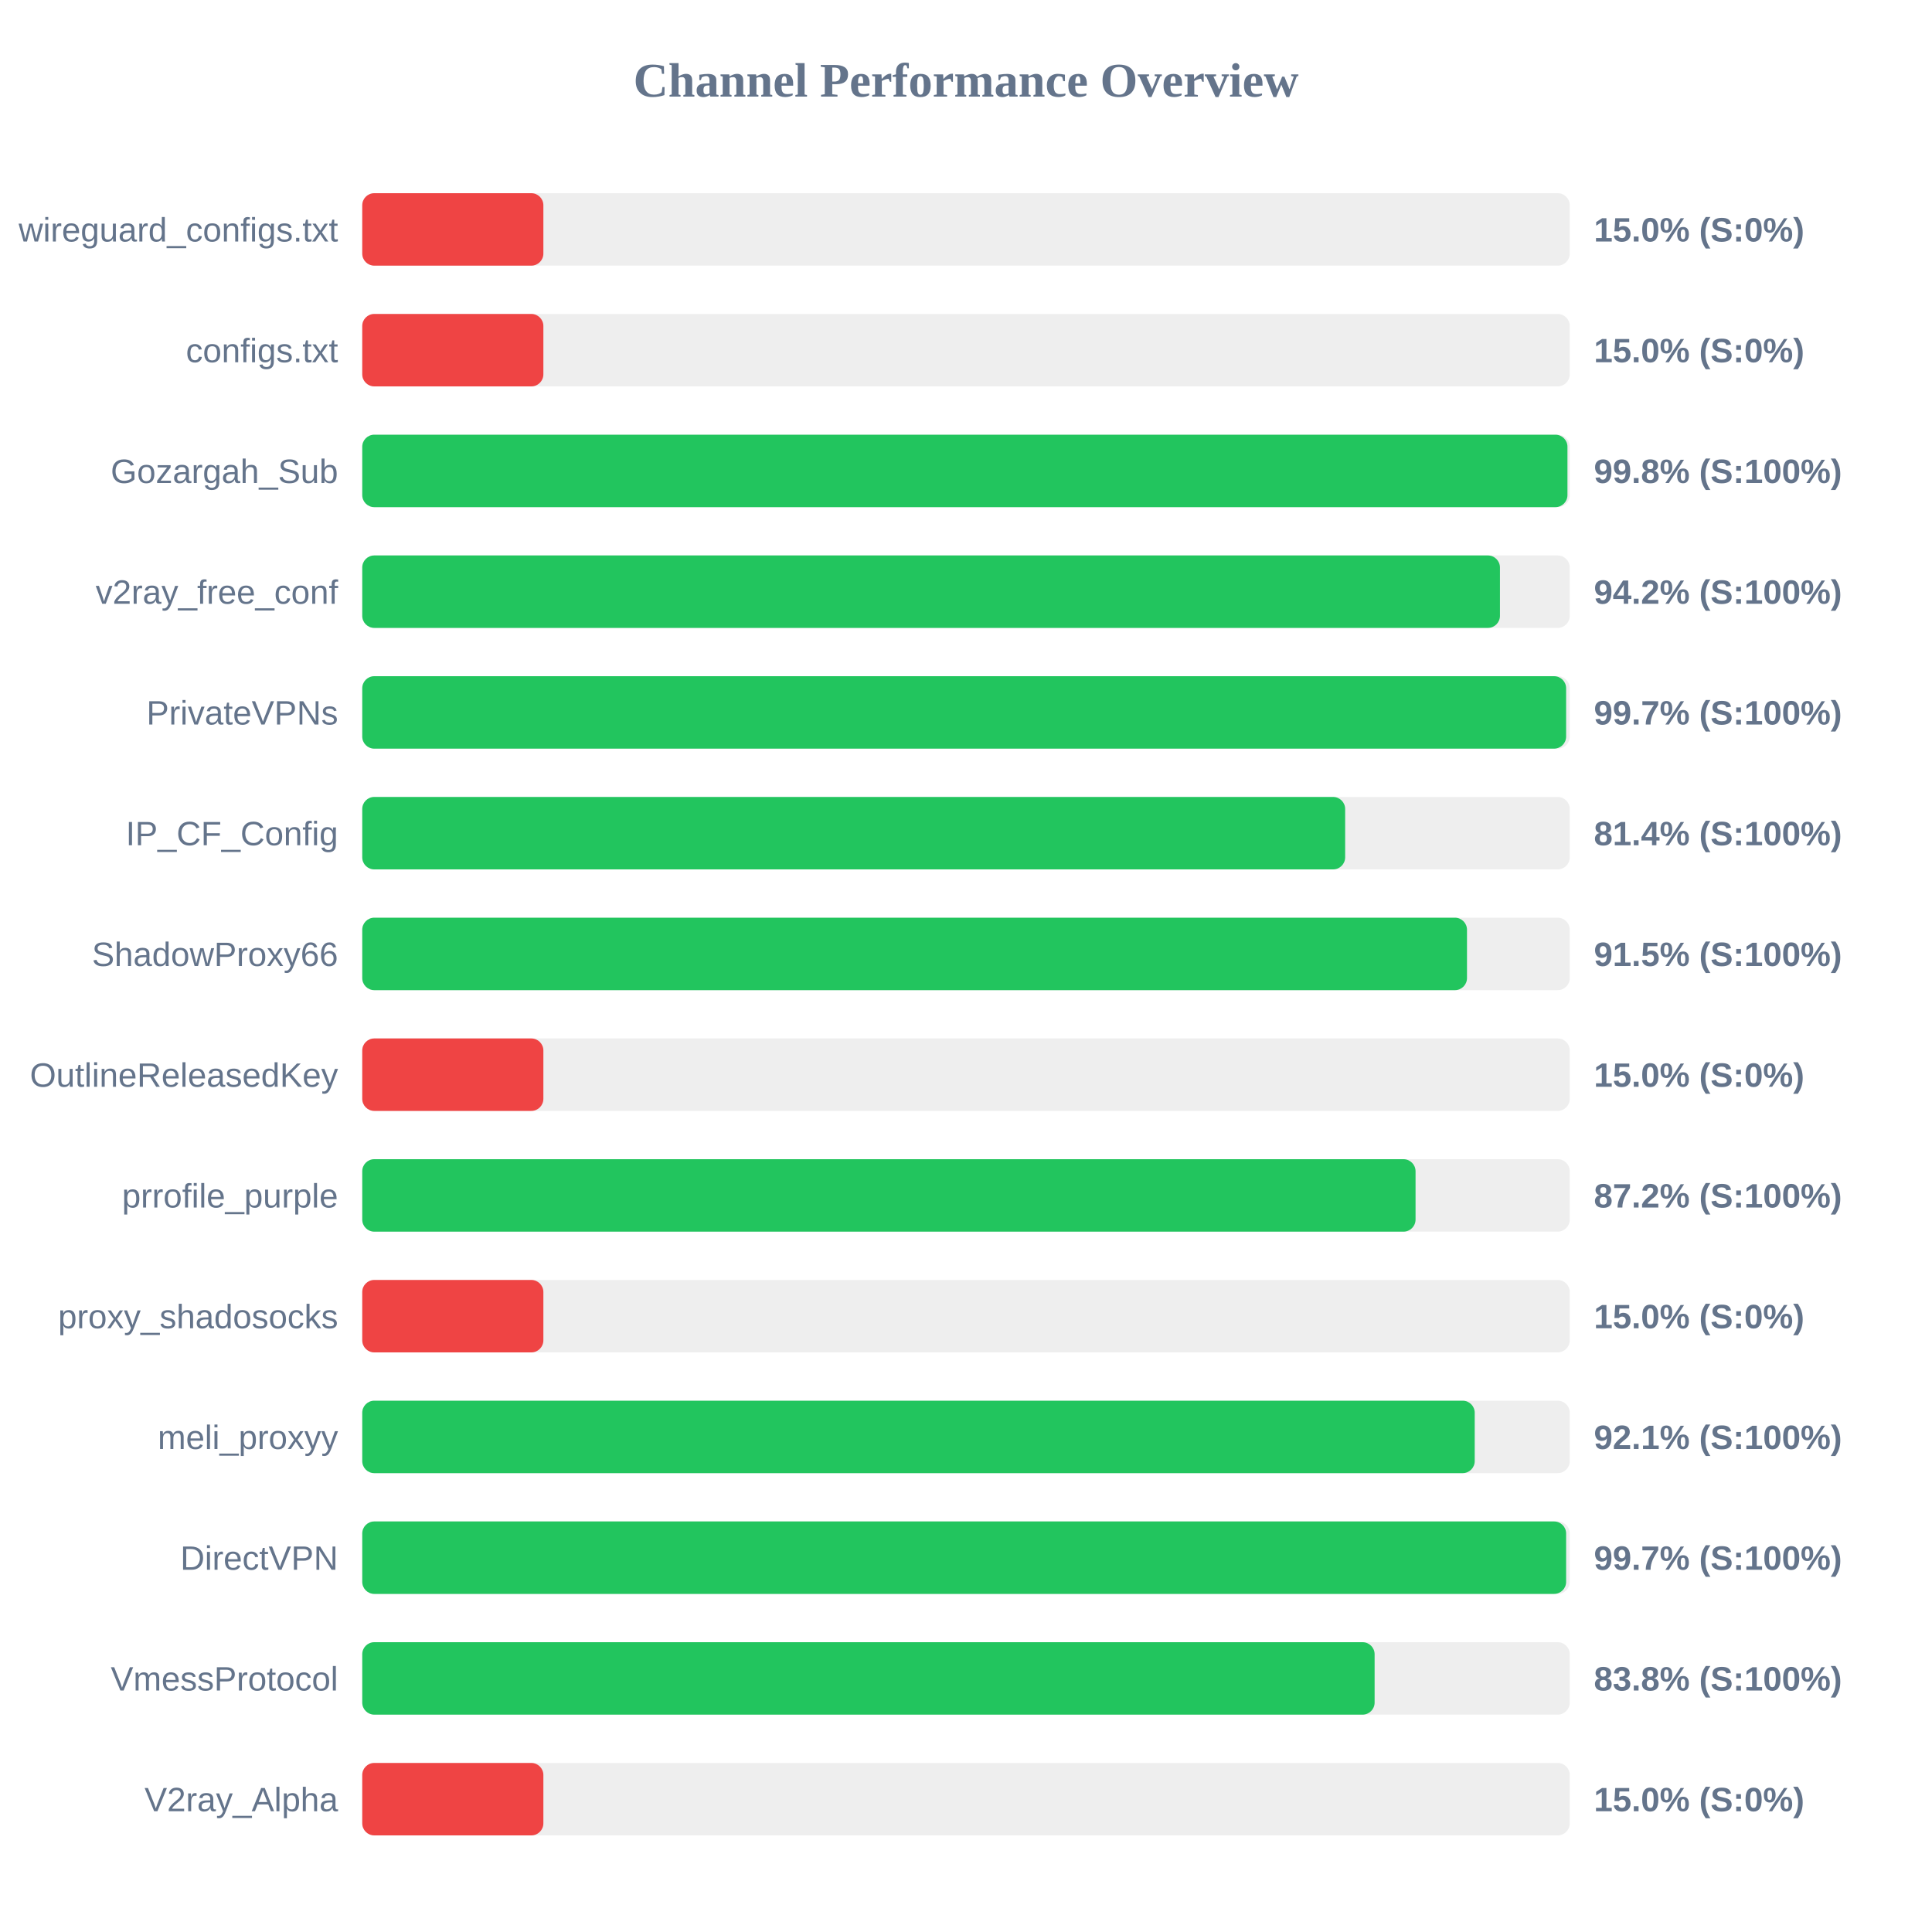
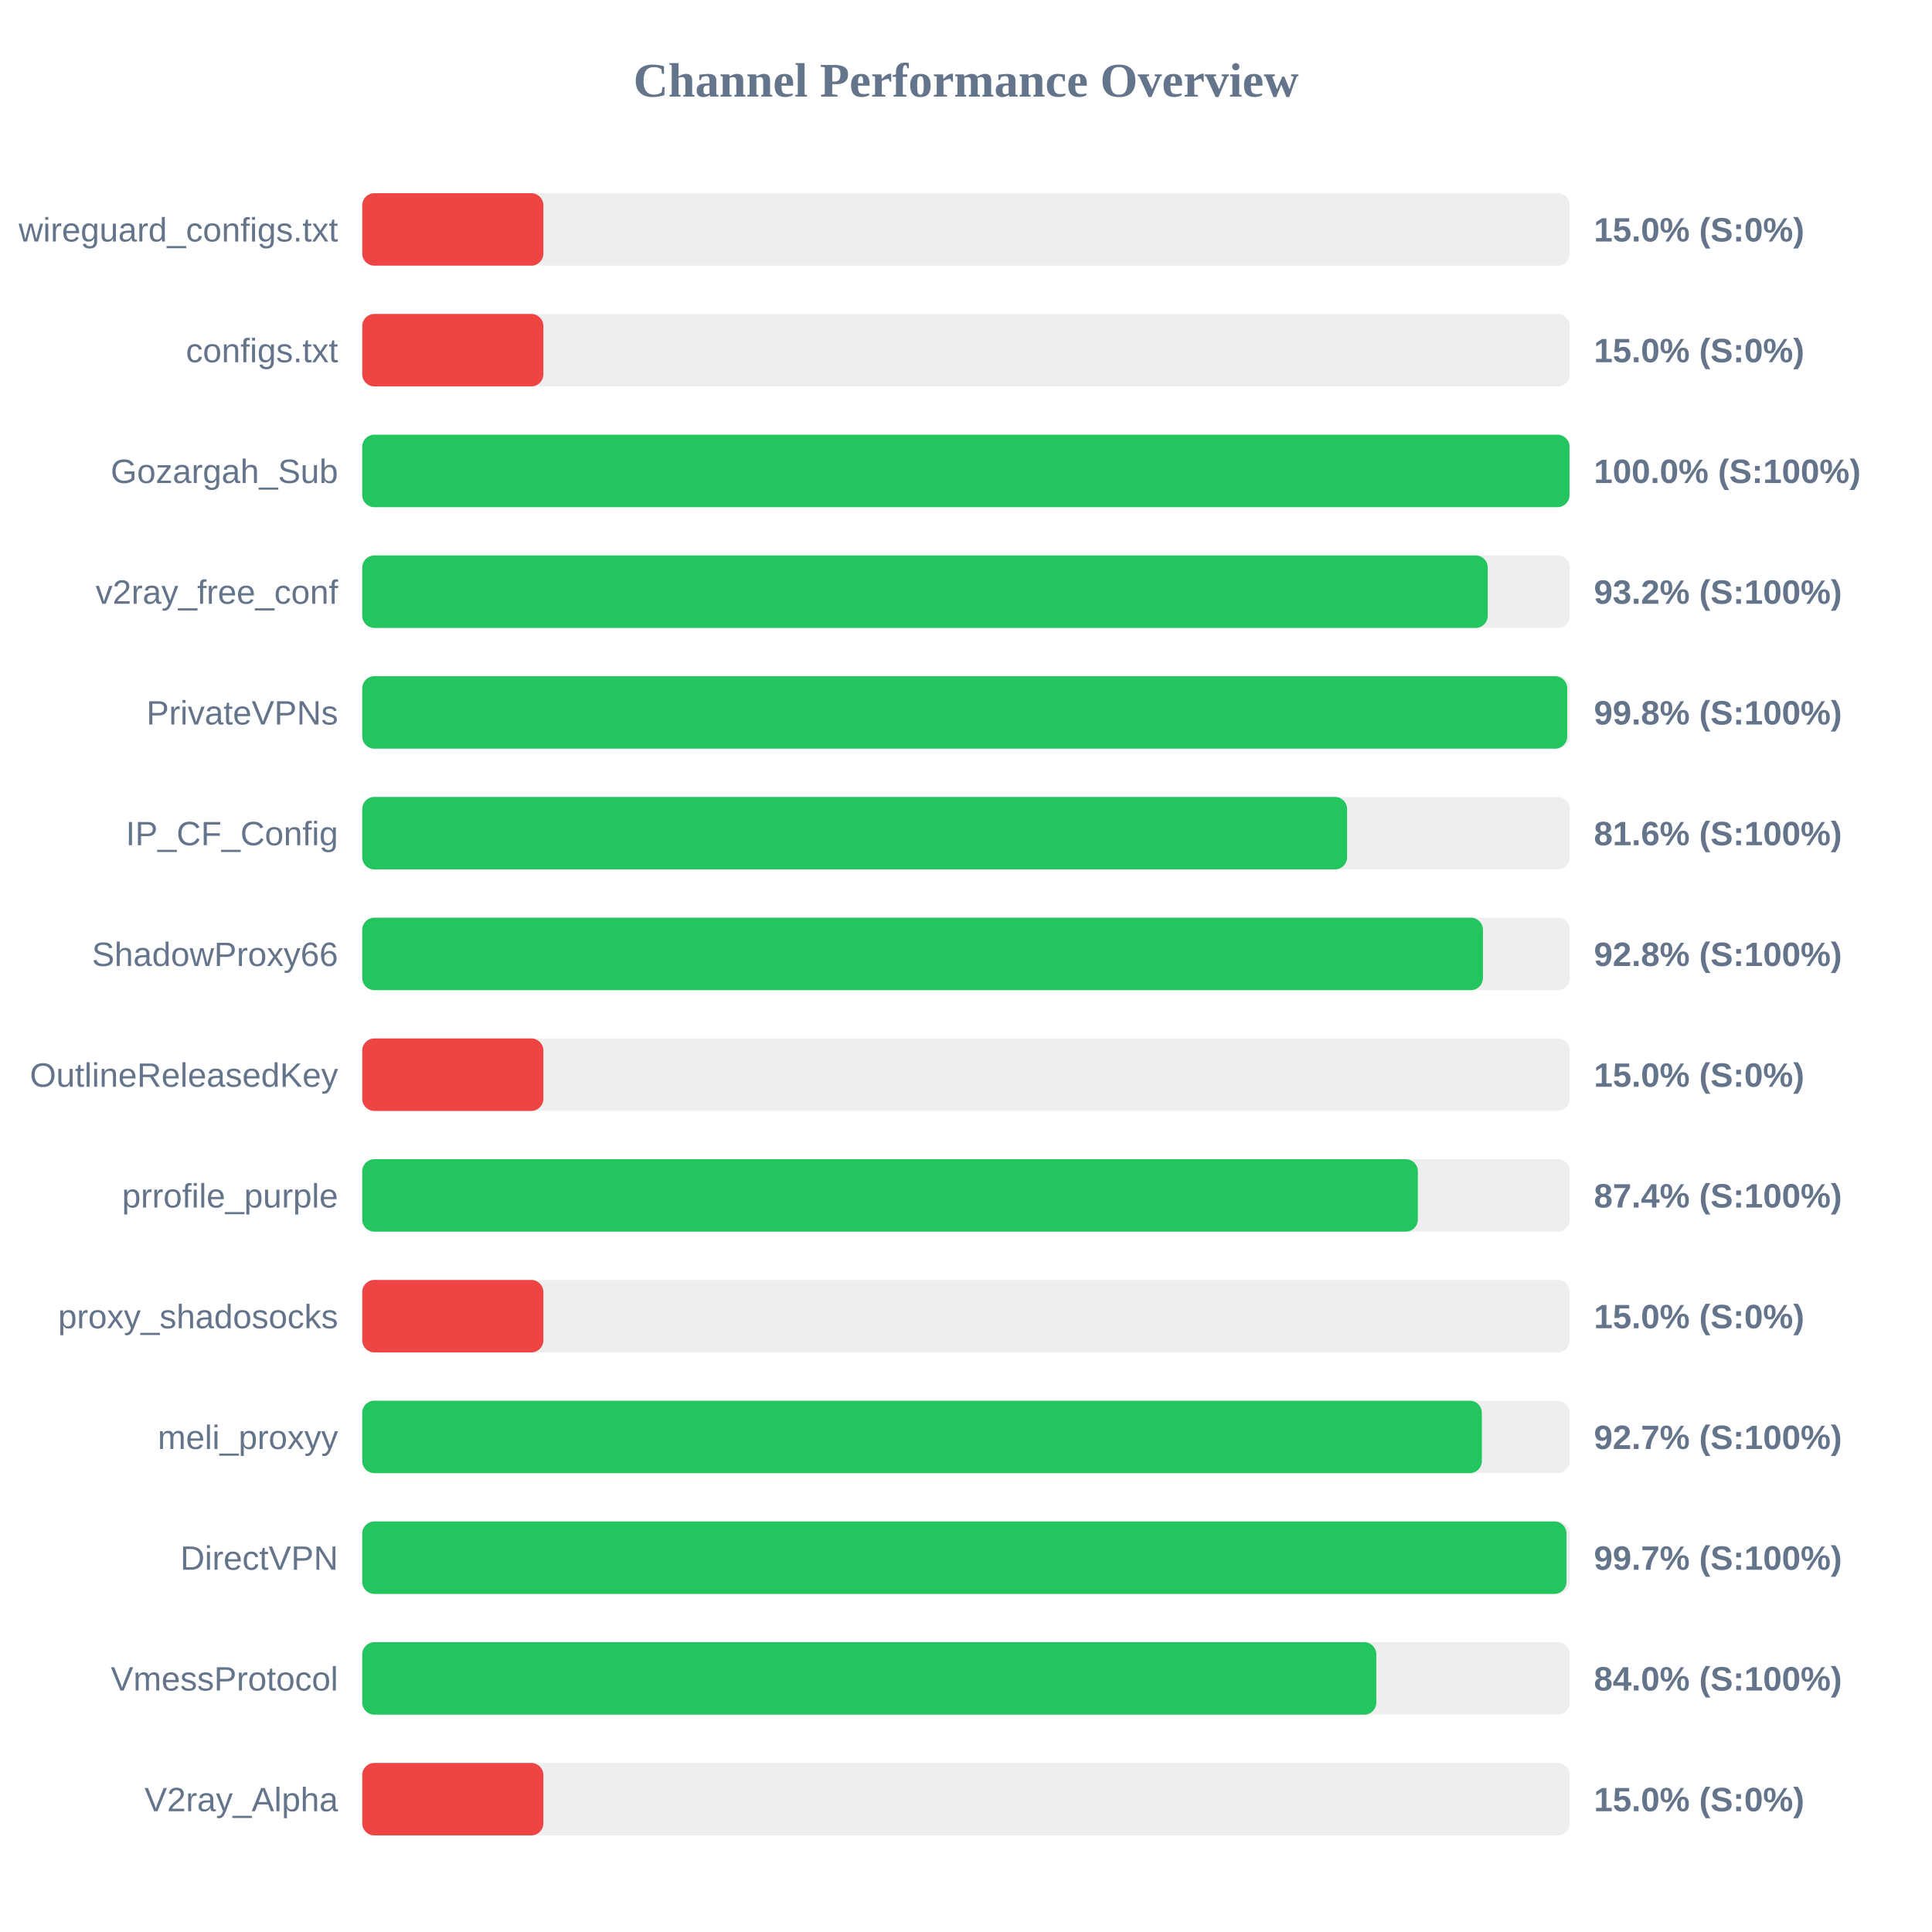
<svg xmlns="http://www.w3.org/2000/svg" width="800" height="800" version="1.1">
  <style>
        .row { font: 14px Arial; fill: #64748b; }
        .score { font: bold 14px Arial; fill: #64748b; }
    </style>
  <text x="400" y="40" text-anchor="middle" font-size="20px" font-weight="bold" fill="#64748b">Channel Performance Overview</text>
  <rect x="150" y="80" width="500" height="30" fill="#eee" rx="5" />
  <rect x="150" y="80" width="75.0" height="30" fill="#ef4444" rx="5" />
  <text x="140" y="100" text-anchor="end" class="row">wireguard_configs.txt</text>
  <text x="660" y="100" text-anchor="start" class="score">15.0% (S:0%)</text>
  <rect x="150" y="130" width="500" height="30" fill="#eee" rx="5" />
  <rect x="150" y="130" width="75.0" height="30" fill="#ef4444" rx="5" />
  <text x="140" y="150" text-anchor="end" class="row">configs.txt</text>
  <text x="660" y="150" text-anchor="start" class="score">15.0% (S:0%)</text>
  <rect x="150" y="180" width="500" height="30" fill="#eee" rx="5" />
-   <rect x="150" y="180" width="499.05" height="30" fill="#22c55e" rx="5" />
+   <rect x="150" y="180" width="499.9" height="30" fill="#22c55e" rx="5" />
  <text x="140" y="200" text-anchor="end" class="row">Gozargah_Sub</text>
-   <text x="660" y="200" text-anchor="start" class="score">99.8% (S:100%)</text>
+   <text x="660" y="200" text-anchor="start" class="score">100.0% (S:100%)</text>
  <rect x="150" y="230" width="500" height="30" fill="#eee" rx="5" />
-   <rect x="150" y="230" width="471.1" height="30" fill="#22c55e" rx="5" />
+   <rect x="150" y="230" width="466.05" height="30" fill="#22c55e" rx="5" />
  <text x="140" y="250" text-anchor="end" class="row">v2ray_free_conf</text>
-   <text x="660" y="250" text-anchor="start" class="score">94.2% (S:100%)</text>
+   <text x="660" y="250" text-anchor="start" class="score">93.2% (S:100%)</text>
  <rect x="150" y="280" width="500" height="30" fill="#eee" rx="5" />
-   <rect x="150" y="280" width="498.5" height="30" fill="#22c55e" rx="5" />
+   <rect x="150" y="280" width="498.95" height="30" fill="#22c55e" rx="5" />
  <text x="140" y="300" text-anchor="end" class="row">PrivateVPNs</text>
-   <text x="660" y="300" text-anchor="start" class="score">99.7% (S:100%)</text>
+   <text x="660" y="300" text-anchor="start" class="score">99.8% (S:100%)</text>
  <rect x="150" y="330" width="500" height="30" fill="#eee" rx="5" />
-   <rect x="150" y="330" width="407.0" height="30" fill="#22c55e" rx="5" />
+   <rect x="150" y="330" width="407.8" height="30" fill="#22c55e" rx="5" />
  <text x="140" y="350" text-anchor="end" class="row">IP_CF_Config</text>
-   <text x="660" y="350" text-anchor="start" class="score">81.4% (S:100%)</text>
+   <text x="660" y="350" text-anchor="start" class="score">81.6% (S:100%)</text>
  <rect x="150" y="380" width="500" height="30" fill="#eee" rx="5" />
-   <rect x="150" y="380" width="457.45" height="30" fill="#22c55e" rx="5" />
+   <rect x="150" y="380" width="464.05" height="30" fill="#22c55e" rx="5" />
  <text x="140" y="400" text-anchor="end" class="row">ShadowProxy66</text>
-   <text x="660" y="400" text-anchor="start" class="score">91.5% (S:100%)</text>
+   <text x="660" y="400" text-anchor="start" class="score">92.8% (S:100%)</text>
  <rect x="150" y="430" width="500" height="30" fill="#eee" rx="5" />
  <rect x="150" y="430" width="75.0" height="30" fill="#ef4444" rx="5" />
  <text x="140" y="450" text-anchor="end" class="row">OutlineReleasedKey</text>
  <text x="660" y="450" text-anchor="start" class="score">15.0% (S:0%)</text>
  <rect x="150" y="480" width="500" height="30" fill="#eee" rx="5" />
-   <rect x="150" y="480" width="436.15" height="30" fill="#22c55e" rx="5" />
+   <rect x="150" y="480" width="437.1" height="30" fill="#22c55e" rx="5" />
  <text x="140" y="500" text-anchor="end" class="row">prrofile_purple</text>
-   <text x="660" y="500" text-anchor="start" class="score">87.2% (S:100%)</text>
+   <text x="660" y="500" text-anchor="start" class="score">87.4% (S:100%)</text>
  <rect x="150" y="530" width="500" height="30" fill="#eee" rx="5" />
  <rect x="150" y="530" width="75.0" height="30" fill="#ef4444" rx="5" />
  <text x="140" y="550" text-anchor="end" class="row">proxy_shadosocks</text>
  <text x="660" y="550" text-anchor="start" class="score">15.0% (S:0%)</text>
  <rect x="150" y="580" width="500" height="30" fill="#eee" rx="5" />
-   <rect x="150" y="580" width="460.65" height="30" fill="#22c55e" rx="5" />
+   <rect x="150" y="580" width="463.6" height="30" fill="#22c55e" rx="5" />
  <text x="140" y="600" text-anchor="end" class="row">meli_proxyy</text>
-   <text x="660" y="600" text-anchor="start" class="score">92.1% (S:100%)</text>
+   <text x="660" y="600" text-anchor="start" class="score">92.7% (S:100%)</text>
  <rect x="150" y="630" width="500" height="30" fill="#eee" rx="5" />
-   <rect x="150" y="630" width="498.5" height="30" fill="#22c55e" rx="5" />
+   <rect x="150" y="630" width="498.65" height="30" fill="#22c55e" rx="5" />
  <text x="140" y="650" text-anchor="end" class="row">DirectVPN</text>
  <text x="660" y="650" text-anchor="start" class="score">99.7% (S:100%)</text>
  <rect x="150" y="680" width="500" height="30" fill="#eee" rx="5" />
-   <rect x="150" y="680" width="419.2" height="30" fill="#22c55e" rx="5" />
+   <rect x="150" y="680" width="419.9" height="30" fill="#22c55e" rx="5" />
  <text x="140" y="700" text-anchor="end" class="row">VmessProtocol</text>
-   <text x="660" y="700" text-anchor="start" class="score">83.8% (S:100%)</text>
+   <text x="660" y="700" text-anchor="start" class="score">84.0% (S:100%)</text>
  <rect x="150" y="730" width="500" height="30" fill="#eee" rx="5" />
  <rect x="150" y="730" width="75.0" height="30" fill="#ef4444" rx="5" />
  <text x="140" y="750" text-anchor="end" class="row">V2ray_Alpha</text>
  <text x="660" y="750" text-anchor="start" class="score">15.0% (S:0%)</text>
</svg>
